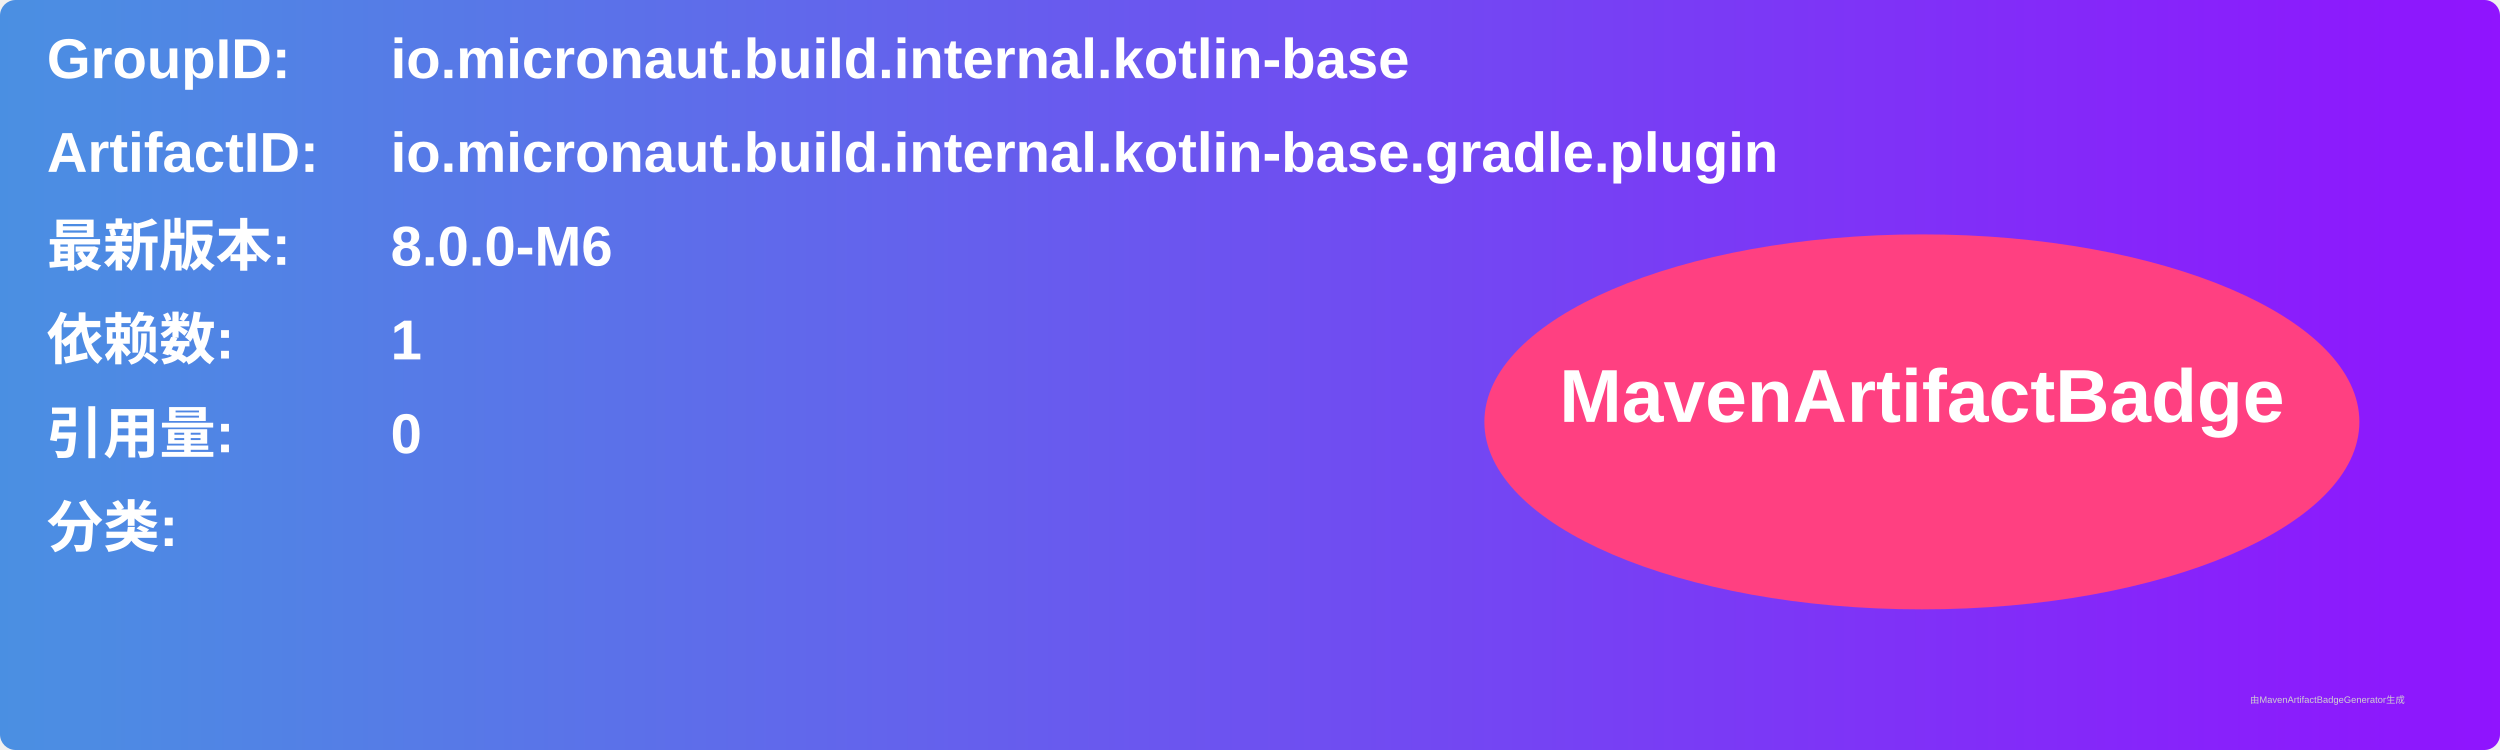
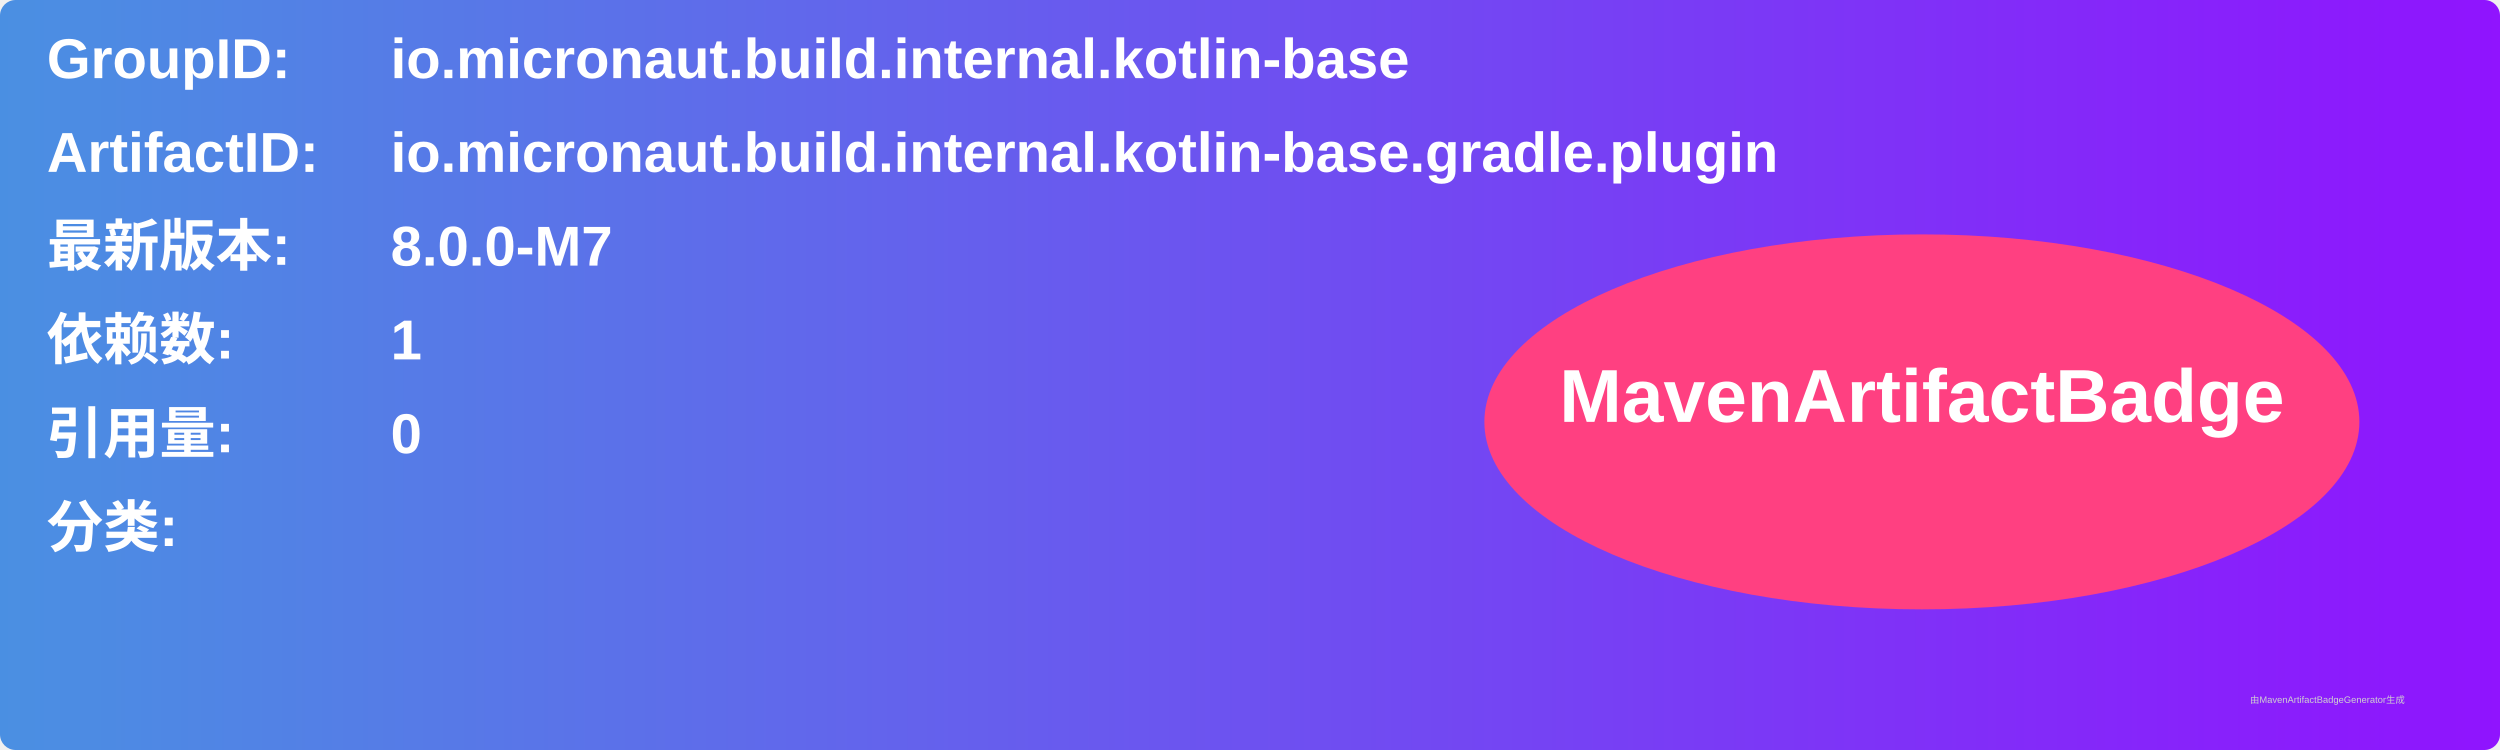
<svg xmlns="http://www.w3.org/2000/svg" width="800" height="240" viewBox="0 0 800 240">
  <linearGradient id="grad" x1="0%" y1="0%" x2="100%" y2="0%">
    <stop offset="0%" stop-color="#4a90e2" />
    <stop offset="100%" stop-color="#9013fe" />
  </linearGradient>
  <rect width="100%" height="100%" rx="5" ry="5" fill="url(#grad)" />
  <g transform="translate(15, 15)">
    <text x="0" y="10" font-family="Arial" font-size="18" fill="white" font-weight="bold" width="260">GroupID:</text>
    <text x="110" y="10" font-family="Arial" font-size="18" fill="white" font-weight="bold" width="460">io.micronaut.build.internal.kotlin-base</text>
    <text x="0" y="40" font-family="Arial" font-size="18" fill="white" font-weight="bold" width="260">ArtifactID:</text>
    <text x="110" y="40" font-family="Arial" font-size="18" fill="white" font-weight="bold" width="460">io.micronaut.build.internal.kotlin-base.gradle.plugin</text>
    <text x="0" y="70" font-family="Arial" font-size="18" fill="white" font-weight="bold">最新版本:</text>
    <text x="110" y="70" font-family="Arial" font-size="18" fill="white" font-weight="bold">
-       <tspan font-weight="bold">8.0.0-M6</tspan>
+       <tspan font-weight="bold">8.0.0-M7</tspan>
    </text>
    <text x="0" y="100" font-family="Arial" font-size="18" fill="white" font-weight="bold">依赖数: </text>
    <text x="110" y="100" font-family="Arial" font-size="18" fill="white">
      <tspan font-weight="bold">1</tspan>
    </text>
    <text x="0" y="130" font-family="Arial" font-size="18" fill="white" font-weight="bold">引用量: </text>
    <text x="110" y="130" font-family="Arial" font-size="18" fill="white">
      <tspan font-weight="bold">0</tspan>
    </text>
    <text x="0" y="160" font-family="Arial" font-size="18" fill="white" font-weight="bold">分类:</text>
    <text x="10" y="190" font-family="Arial" font-size="10" fill="white">
      <tspan font-weight="bold" />
    </text>
    <ellipse cx="600" cy="120" rx="140" ry="60" fill="#ff4081" />
    <text x="600" y="120" text-anchor="middle" font-family="Arial" font-size="24" fill="white" font-weight="bold">MavenArtifactBadge</text>
  </g>
  <text x="720" y="225" font-family="Arial" font-size="3" fill="#d0d0d0">由MavenArtifactBadgeGenerator生成</text>
</svg>
